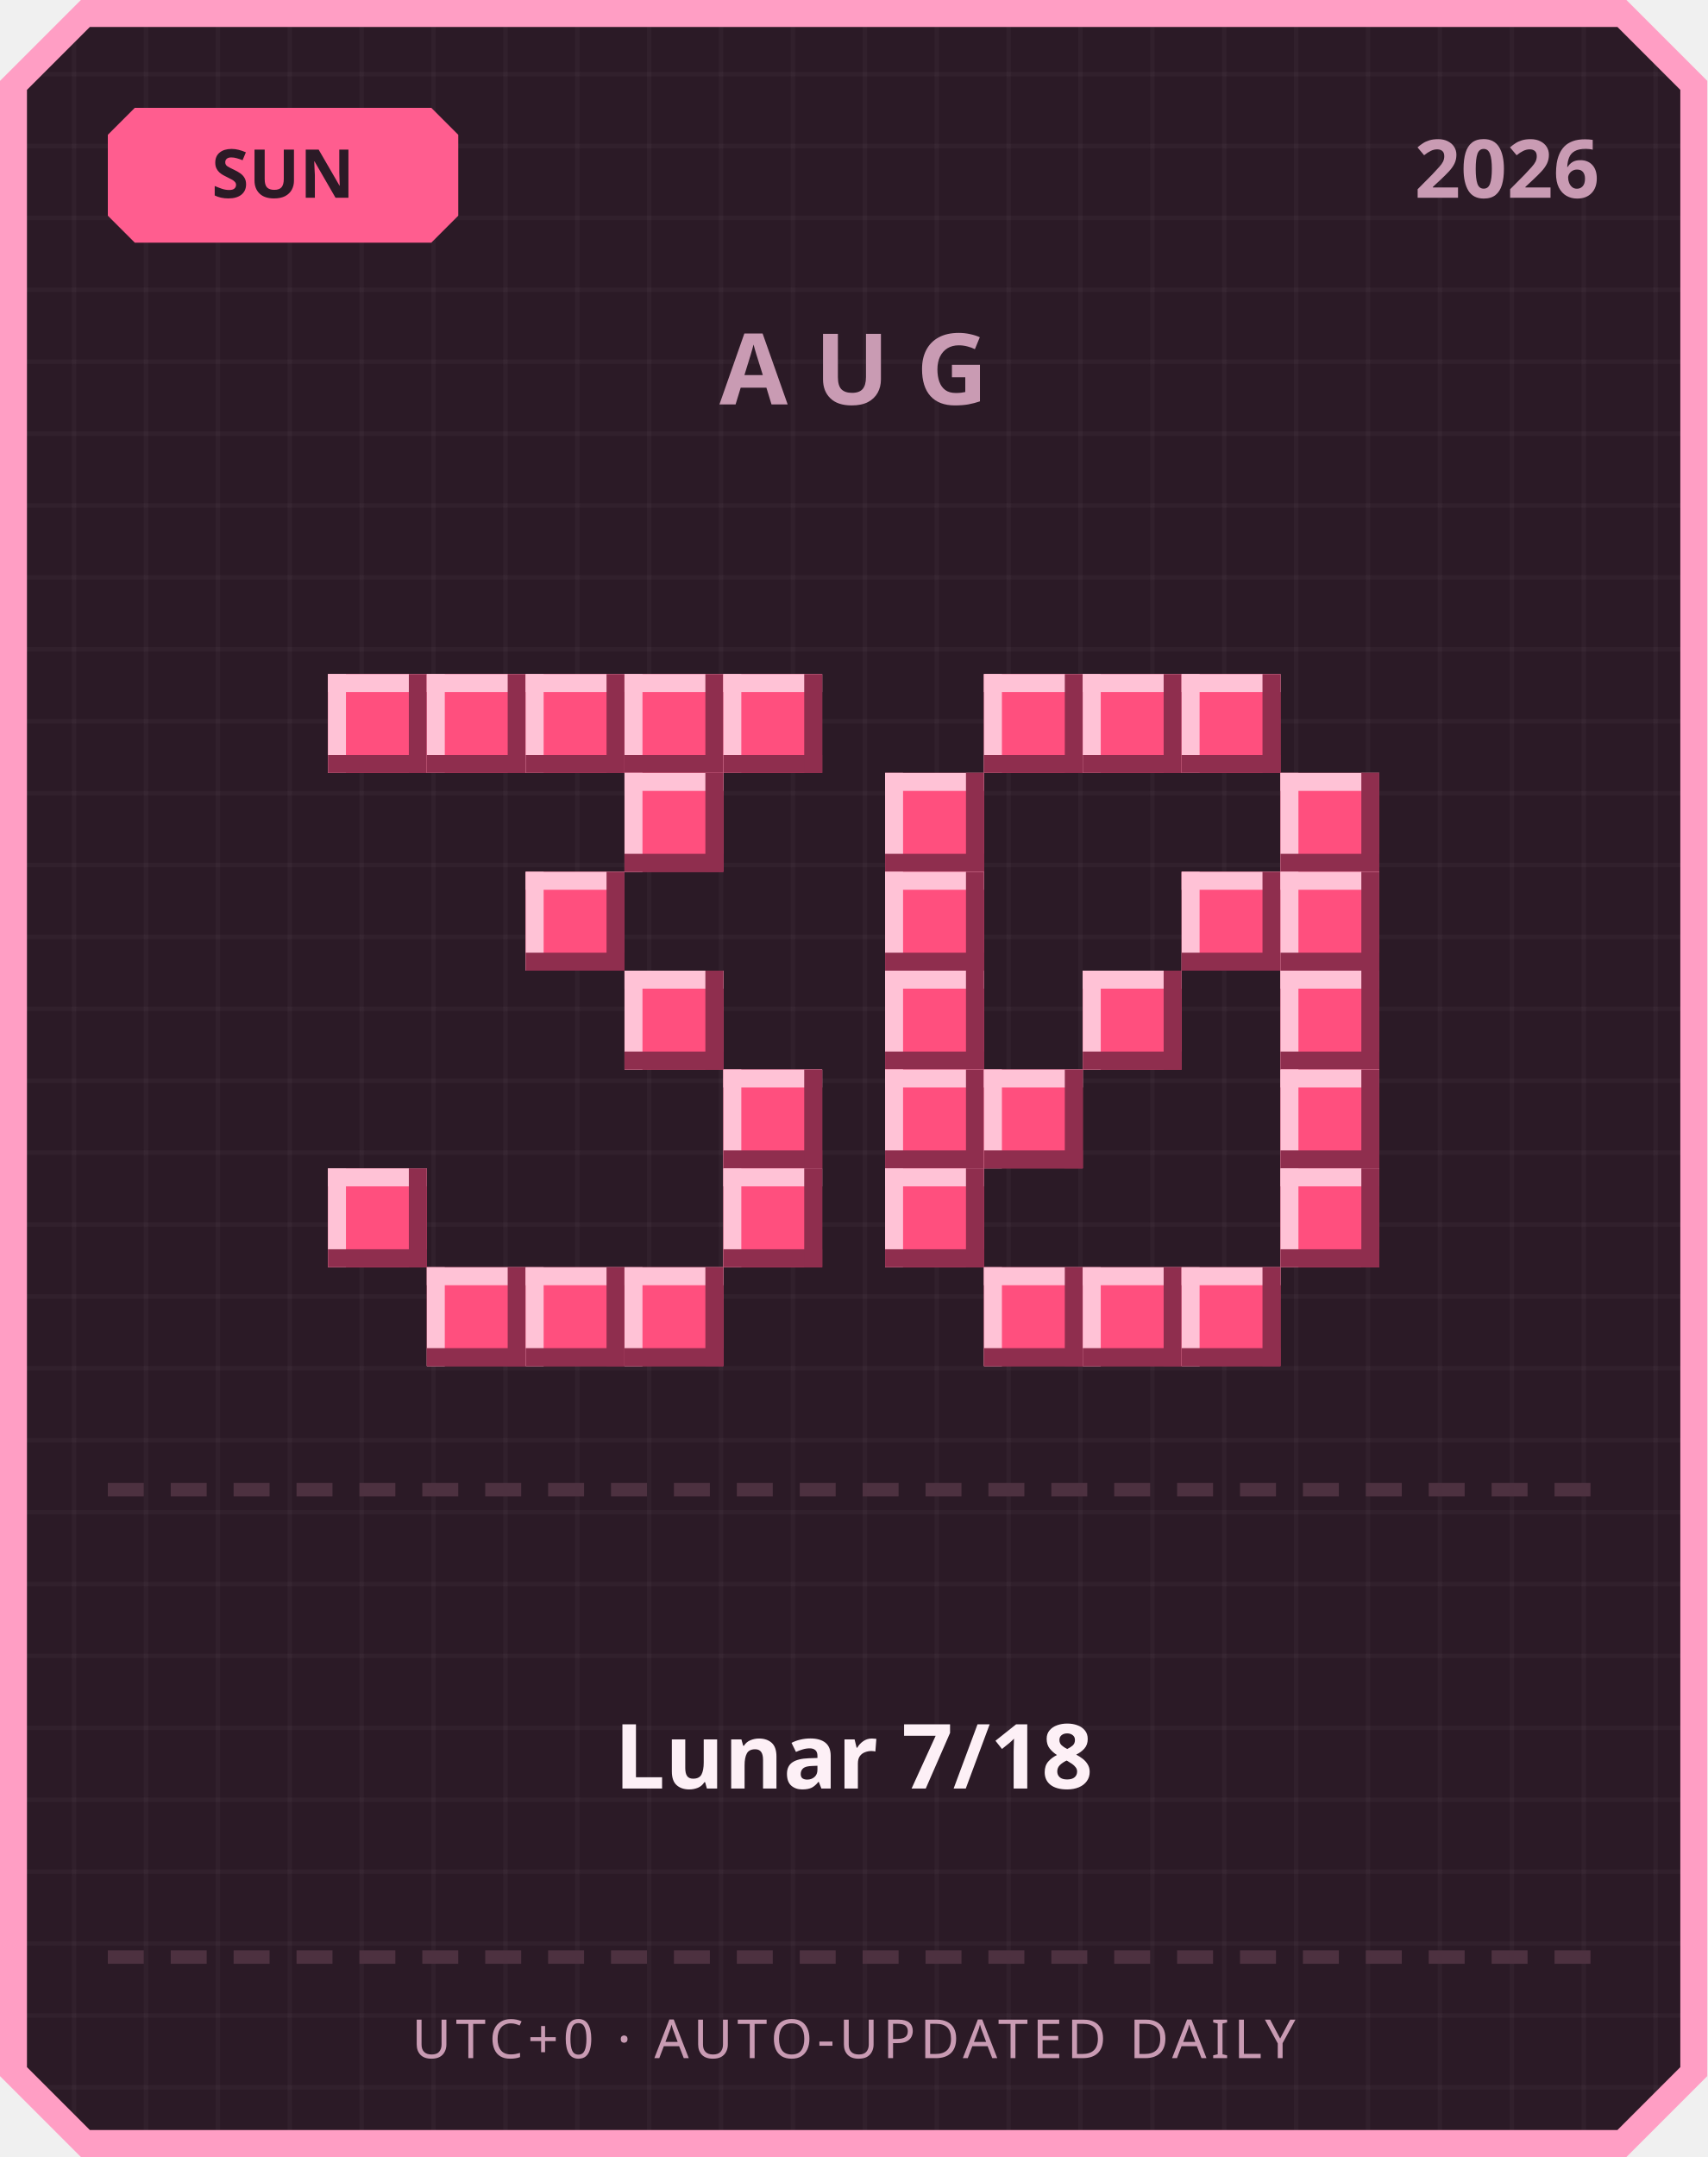
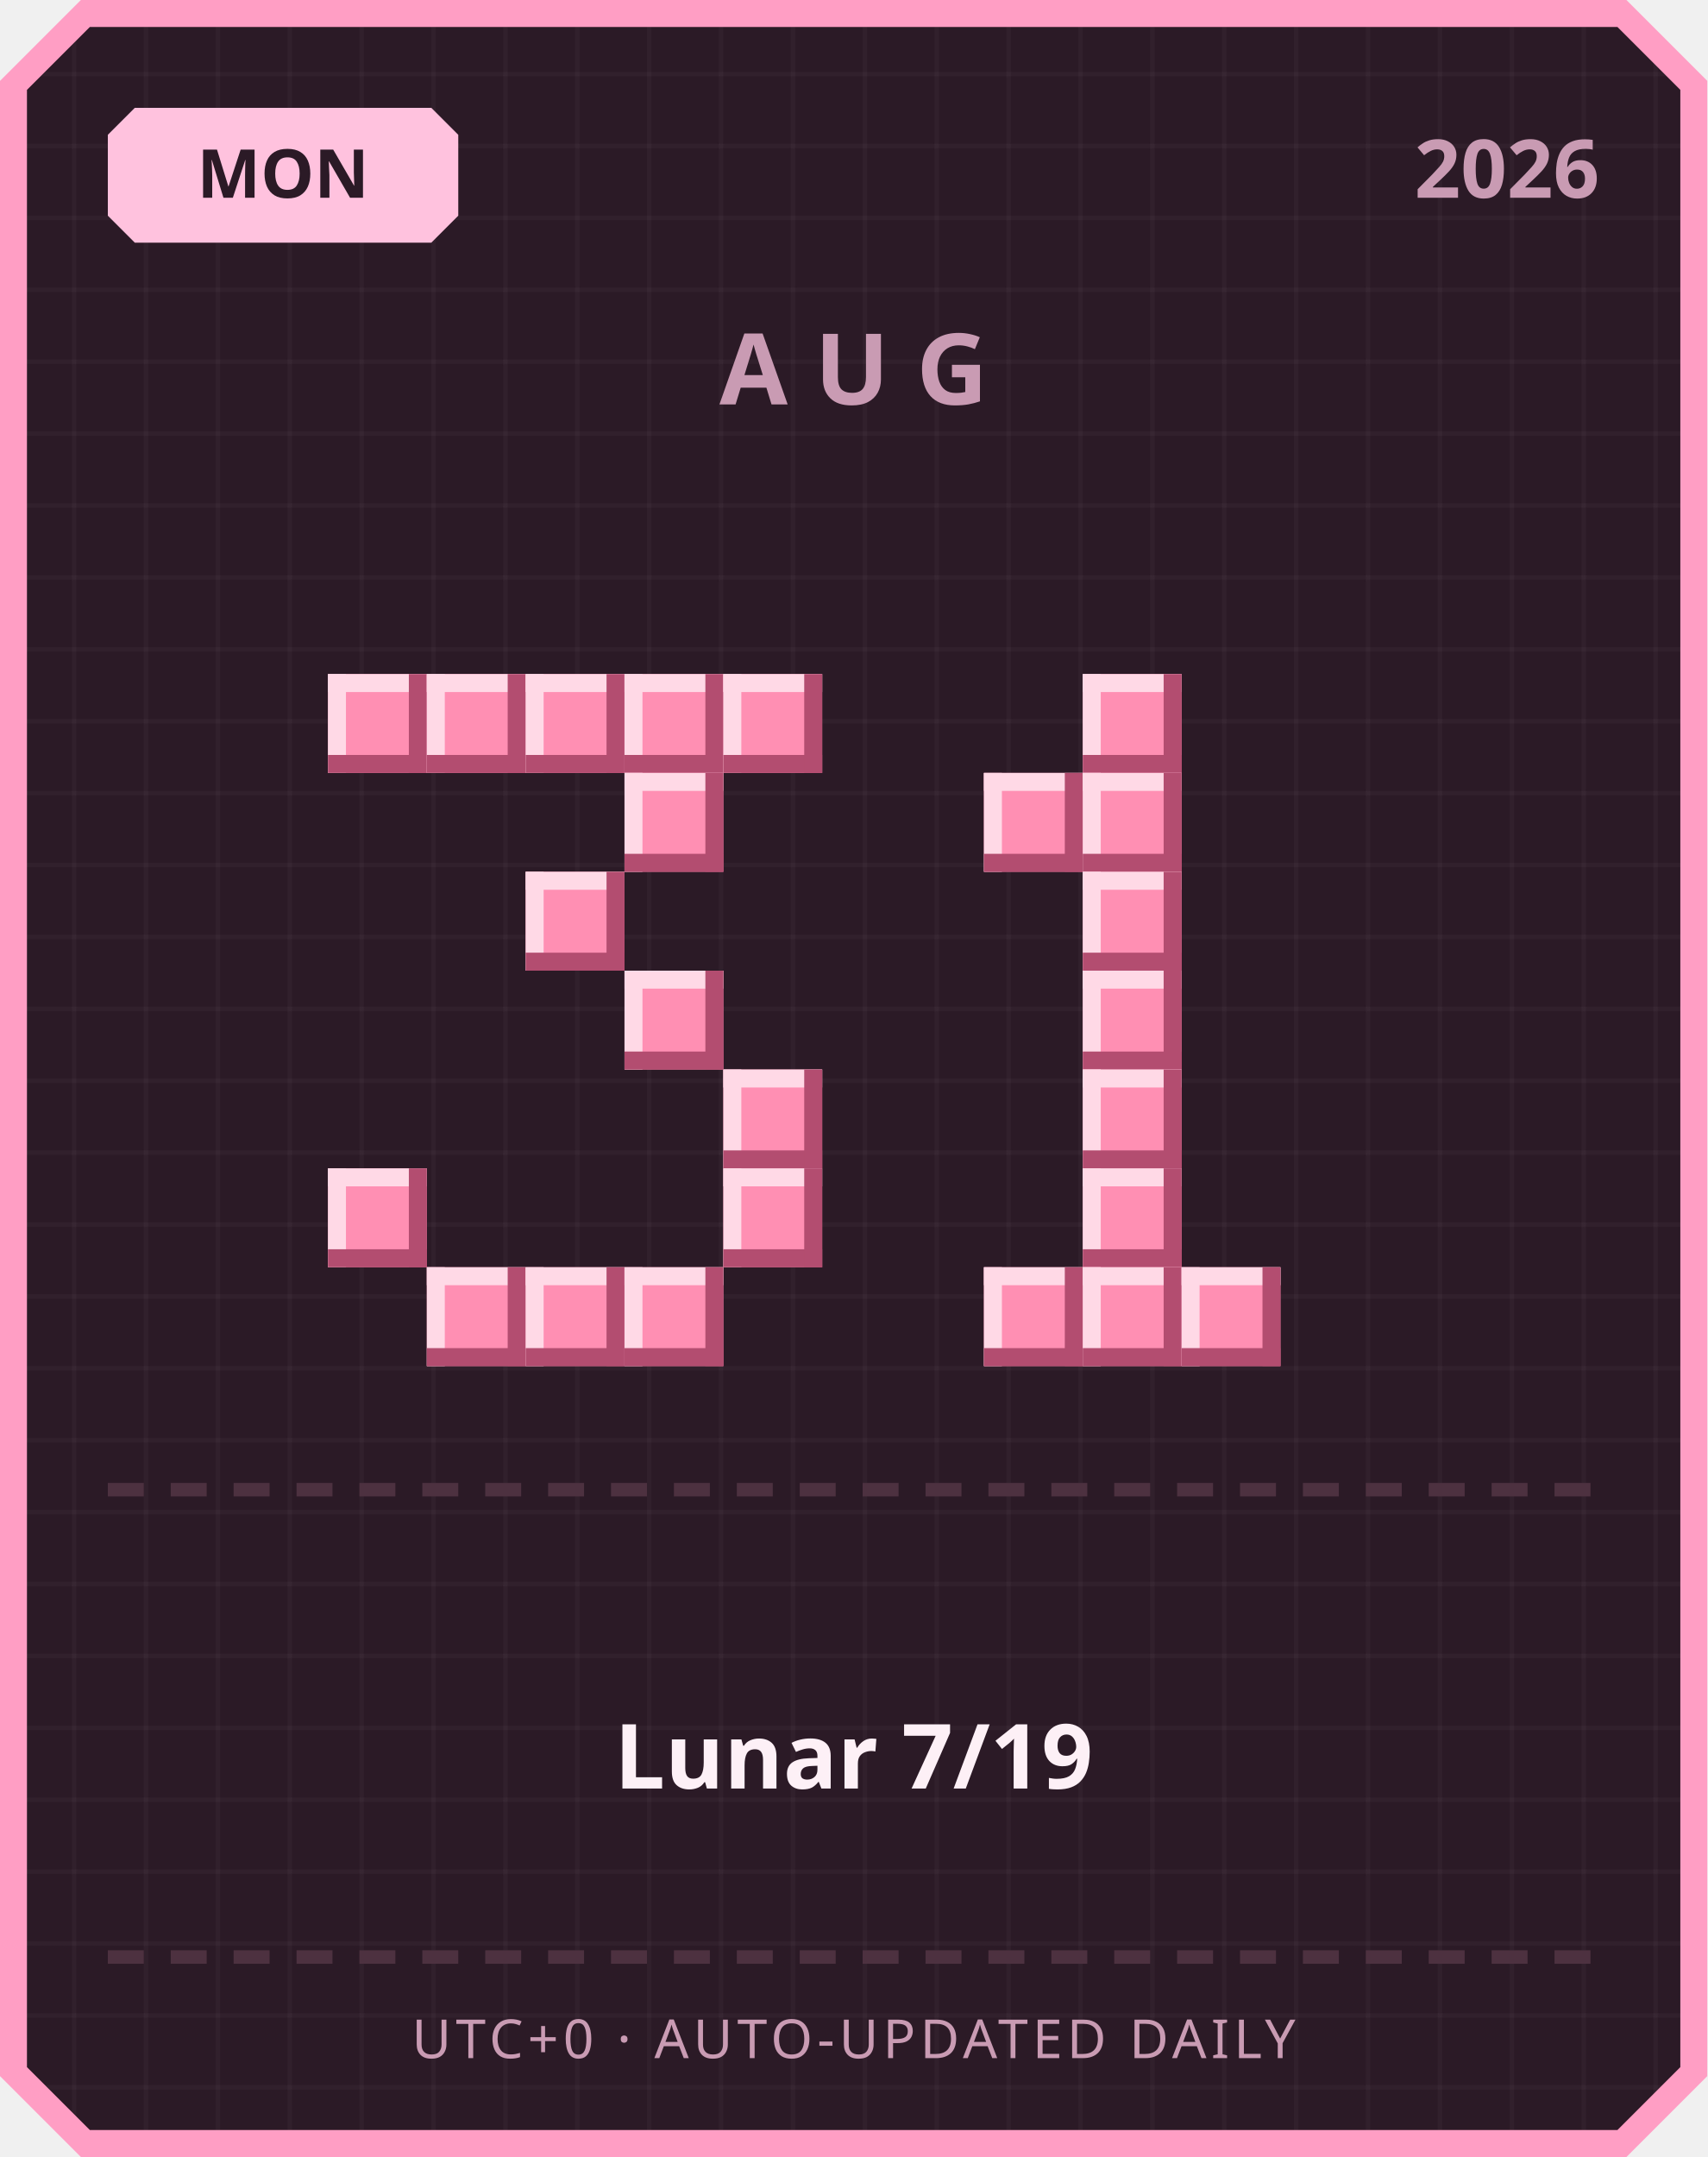
<svg xmlns="http://www.w3.org/2000/svg" width="380" height="480" viewBox="0 0 380 480">
  <defs>
    <pattern id="grid" width="16" height="16" patternUnits="userSpaceOnUse">
      <rect width="16" height="16" fill="#2b1a26" />
      <rect width="1" height="16" fill="#ffffff" opacity="0.03" />
      <rect width="16" height="1" fill="#ffffff" opacity="0.03" />
    </pattern>
  </defs>
  <path d="M 18,0 L 362,0 L 380,18 L 380,462 L 362,480 L 18,480 L 0,462 L 0,18 Z" fill="#ff9ec4" />
  <path d="M 20,6 L 360,6 L 374,20 L 374,460 L 360,474 L 20,474 L 6,460 L 6,20 Z" fill="url(#grid)" />
-   <path d="M 30,24 L 96,24 L 102,30 L 102,48 L 96,54 L 30,54 L 24,48 L 24,30 Z" fill="#ff5d8f" />
-   <text x="63" y="44" text-anchor="middle" font-family="'Segoe UI', sans-serif" font-size="15" font-weight="700" fill="#2b1a26">SUN</text>
+   <path d="M 30,24 L 96,24 L 102,30 L 102,48 L 96,54 L 30,54 L 24,48 L 24,30 Z" fill="#ffc2de" />
+   <text x="63" y="44" text-anchor="middle" font-family="'Segoe UI', sans-serif" font-size="15" font-weight="700" fill="#2b1a26">MON</text>
  <text x="356" y="44" text-anchor="end" font-family="'Segoe UI', sans-serif" font-size="18" font-weight="700" fill="#c99bb3">2026</text>
  <text x="190" y="90" text-anchor="middle" font-family="'Segoe UI', sans-serif" font-size="22" font-weight="700" letter-spacing="6" fill="#c99bb3">AUG</text>
-   <rect x="73" y="150" width="22" height="22" fill="#ff4f7e" />
-   <rect x="73" y="150" width="22" height="4" fill="#ffc2d6" />
-   <rect x="73" y="150" width="4" height="22" fill="#ffc2d6" />
-   <rect x="73" y="168" width="22" height="4" fill="#8f2e4e" />
-   <rect x="91" y="150" width="4" height="22" fill="#8f2e4e" />
-   <rect x="95" y="150" width="22" height="22" fill="#ff4f7e" />
-   <rect x="95" y="150" width="22" height="4" fill="#ffc2d6" />
-   <rect x="95" y="150" width="4" height="22" fill="#ffc2d6" />
-   <rect x="95" y="168" width="22" height="4" fill="#8f2e4e" />
-   <rect x="113" y="150" width="4" height="22" fill="#8f2e4e" />
-   <rect x="117" y="150" width="22" height="22" fill="#ff4f7e" />
-   <rect x="117" y="150" width="22" height="4" fill="#ffc2d6" />
-   <rect x="117" y="150" width="4" height="22" fill="#ffc2d6" />
-   <rect x="117" y="168" width="22" height="4" fill="#8f2e4e" />
-   <rect x="135" y="150" width="4" height="22" fill="#8f2e4e" />
-   <rect x="139" y="150" width="22" height="22" fill="#ff4f7e" />
-   <rect x="139" y="150" width="22" height="4" fill="#ffc2d6" />
-   <rect x="139" y="150" width="4" height="22" fill="#ffc2d6" />
-   <rect x="139" y="168" width="22" height="4" fill="#8f2e4e" />
-   <rect x="157" y="150" width="4" height="22" fill="#8f2e4e" />
-   <rect x="161" y="150" width="22" height="22" fill="#ff4f7e" />
-   <rect x="161" y="150" width="22" height="4" fill="#ffc2d6" />
-   <rect x="161" y="150" width="4" height="22" fill="#ffc2d6" />
-   <rect x="161" y="168" width="22" height="4" fill="#8f2e4e" />
-   <rect x="179" y="150" width="4" height="22" fill="#8f2e4e" />
-   <rect x="139" y="172" width="22" height="22" fill="#ff4f7e" />
-   <rect x="139" y="172" width="22" height="4" fill="#ffc2d6" />
-   <rect x="139" y="172" width="4" height="22" fill="#ffc2d6" />
-   <rect x="139" y="190" width="22" height="4" fill="#8f2e4e" />
-   <rect x="157" y="172" width="4" height="22" fill="#8f2e4e" />
-   <rect x="117" y="194" width="22" height="22" fill="#ff4f7e" />
-   <rect x="117" y="194" width="22" height="4" fill="#ffc2d6" />
-   <rect x="117" y="194" width="4" height="22" fill="#ffc2d6" />
-   <rect x="117" y="212" width="22" height="4" fill="#8f2e4e" />
-   <rect x="135" y="194" width="4" height="22" fill="#8f2e4e" />
-   <rect x="139" y="216" width="22" height="22" fill="#ff4f7e" />
-   <rect x="139" y="216" width="22" height="4" fill="#ffc2d6" />
-   <rect x="139" y="216" width="4" height="22" fill="#ffc2d6" />
-   <rect x="139" y="234" width="22" height="4" fill="#8f2e4e" />
-   <rect x="157" y="216" width="4" height="22" fill="#8f2e4e" />
-   <rect x="161" y="238" width="22" height="22" fill="#ff4f7e" />
-   <rect x="161" y="238" width="22" height="4" fill="#ffc2d6" />
-   <rect x="161" y="238" width="4" height="22" fill="#ffc2d6" />
-   <rect x="161" y="256" width="22" height="4" fill="#8f2e4e" />
-   <rect x="179" y="238" width="4" height="22" fill="#8f2e4e" />
-   <rect x="73" y="260" width="22" height="22" fill="#ff4f7e" />
-   <rect x="73" y="260" width="22" height="4" fill="#ffc2d6" />
-   <rect x="73" y="260" width="4" height="22" fill="#ffc2d6" />
-   <rect x="73" y="278" width="22" height="4" fill="#8f2e4e" />
-   <rect x="91" y="260" width="4" height="22" fill="#8f2e4e" />
-   <rect x="161" y="260" width="22" height="22" fill="#ff4f7e" />
-   <rect x="161" y="260" width="22" height="4" fill="#ffc2d6" />
-   <rect x="161" y="260" width="4" height="22" fill="#ffc2d6" />
-   <rect x="161" y="278" width="22" height="4" fill="#8f2e4e" />
-   <rect x="179" y="260" width="4" height="22" fill="#8f2e4e" />
-   <rect x="95" y="282" width="22" height="22" fill="#ff4f7e" />
-   <rect x="95" y="282" width="22" height="4" fill="#ffc2d6" />
-   <rect x="95" y="282" width="4" height="22" fill="#ffc2d6" />
-   <rect x="95" y="300" width="22" height="4" fill="#8f2e4e" />
-   <rect x="113" y="282" width="4" height="22" fill="#8f2e4e" />
-   <rect x="117" y="282" width="22" height="22" fill="#ff4f7e" />
-   <rect x="117" y="282" width="22" height="4" fill="#ffc2d6" />
-   <rect x="117" y="282" width="4" height="22" fill="#ffc2d6" />
-   <rect x="117" y="300" width="22" height="4" fill="#8f2e4e" />
-   <rect x="135" y="282" width="4" height="22" fill="#8f2e4e" />
-   <rect x="139" y="282" width="22" height="22" fill="#ff4f7e" />
-   <rect x="139" y="282" width="22" height="4" fill="#ffc2d6" />
-   <rect x="139" y="282" width="4" height="22" fill="#ffc2d6" />
-   <rect x="139" y="300" width="22" height="4" fill="#8f2e4e" />
-   <rect x="157" y="282" width="4" height="22" fill="#8f2e4e" />
-   <rect x="219" y="150" width="22" height="22" fill="#ff4f7e" />
-   <rect x="219" y="150" width="22" height="4" fill="#ffc2d6" />
-   <rect x="219" y="150" width="4" height="22" fill="#ffc2d6" />
-   <rect x="219" y="168" width="22" height="4" fill="#8f2e4e" />
-   <rect x="237" y="150" width="4" height="22" fill="#8f2e4e" />
-   <rect x="241" y="150" width="22" height="22" fill="#ff4f7e" />
-   <rect x="241" y="150" width="22" height="4" fill="#ffc2d6" />
-   <rect x="241" y="150" width="4" height="22" fill="#ffc2d6" />
-   <rect x="241" y="168" width="22" height="4" fill="#8f2e4e" />
-   <rect x="259" y="150" width="4" height="22" fill="#8f2e4e" />
-   <rect x="263" y="150" width="22" height="22" fill="#ff4f7e" />
-   <rect x="263" y="150" width="22" height="4" fill="#ffc2d6" />
-   <rect x="263" y="150" width="4" height="22" fill="#ffc2d6" />
-   <rect x="263" y="168" width="22" height="4" fill="#8f2e4e" />
-   <rect x="281" y="150" width="4" height="22" fill="#8f2e4e" />
-   <rect x="197" y="172" width="22" height="22" fill="#ff4f7e" />
-   <rect x="197" y="172" width="22" height="4" fill="#ffc2d6" />
-   <rect x="197" y="172" width="4" height="22" fill="#ffc2d6" />
-   <rect x="197" y="190" width="22" height="4" fill="#8f2e4e" />
-   <rect x="215" y="172" width="4" height="22" fill="#8f2e4e" />
-   <rect x="285" y="172" width="22" height="22" fill="#ff4f7e" />
-   <rect x="285" y="172" width="22" height="4" fill="#ffc2d6" />
-   <rect x="285" y="172" width="4" height="22" fill="#ffc2d6" />
-   <rect x="285" y="190" width="22" height="4" fill="#8f2e4e" />
-   <rect x="303" y="172" width="4" height="22" fill="#8f2e4e" />
-   <rect x="197" y="194" width="22" height="22" fill="#ff4f7e" />
-   <rect x="197" y="194" width="22" height="4" fill="#ffc2d6" />
-   <rect x="197" y="194" width="4" height="22" fill="#ffc2d6" />
-   <rect x="197" y="212" width="22" height="4" fill="#8f2e4e" />
-   <rect x="215" y="194" width="4" height="22" fill="#8f2e4e" />
-   <rect x="263" y="194" width="22" height="22" fill="#ff4f7e" />
-   <rect x="263" y="194" width="22" height="4" fill="#ffc2d6" />
-   <rect x="263" y="194" width="4" height="22" fill="#ffc2d6" />
-   <rect x="263" y="212" width="22" height="4" fill="#8f2e4e" />
-   <rect x="281" y="194" width="4" height="22" fill="#8f2e4e" />
-   <rect x="285" y="194" width="22" height="22" fill="#ff4f7e" />
-   <rect x="285" y="194" width="22" height="4" fill="#ffc2d6" />
-   <rect x="285" y="194" width="4" height="22" fill="#ffc2d6" />
-   <rect x="285" y="212" width="22" height="4" fill="#8f2e4e" />
-   <rect x="303" y="194" width="4" height="22" fill="#8f2e4e" />
-   <rect x="197" y="216" width="22" height="22" fill="#ff4f7e" />
-   <rect x="197" y="216" width="22" height="4" fill="#ffc2d6" />
-   <rect x="197" y="216" width="4" height="22" fill="#ffc2d6" />
-   <rect x="197" y="234" width="22" height="4" fill="#8f2e4e" />
-   <rect x="215" y="216" width="4" height="22" fill="#8f2e4e" />
-   <rect x="241" y="216" width="22" height="22" fill="#ff4f7e" />
-   <rect x="241" y="216" width="22" height="4" fill="#ffc2d6" />
-   <rect x="241" y="216" width="4" height="22" fill="#ffc2d6" />
-   <rect x="241" y="234" width="22" height="4" fill="#8f2e4e" />
-   <rect x="259" y="216" width="4" height="22" fill="#8f2e4e" />
-   <rect x="285" y="216" width="22" height="22" fill="#ff4f7e" />
-   <rect x="285" y="216" width="22" height="4" fill="#ffc2d6" />
-   <rect x="285" y="216" width="4" height="22" fill="#ffc2d6" />
-   <rect x="285" y="234" width="22" height="4" fill="#8f2e4e" />
-   <rect x="303" y="216" width="4" height="22" fill="#8f2e4e" />
-   <rect x="197" y="238" width="22" height="22" fill="#ff4f7e" />
-   <rect x="197" y="238" width="22" height="4" fill="#ffc2d6" />
-   <rect x="197" y="238" width="4" height="22" fill="#ffc2d6" />
-   <rect x="197" y="256" width="22" height="4" fill="#8f2e4e" />
-   <rect x="215" y="238" width="4" height="22" fill="#8f2e4e" />
-   <rect x="219" y="238" width="22" height="22" fill="#ff4f7e" />
-   <rect x="219" y="238" width="22" height="4" fill="#ffc2d6" />
-   <rect x="219" y="238" width="4" height="22" fill="#ffc2d6" />
-   <rect x="219" y="256" width="22" height="4" fill="#8f2e4e" />
-   <rect x="237" y="238" width="4" height="22" fill="#8f2e4e" />
-   <rect x="285" y="238" width="22" height="22" fill="#ff4f7e" />
-   <rect x="285" y="238" width="22" height="4" fill="#ffc2d6" />
-   <rect x="285" y="238" width="4" height="22" fill="#ffc2d6" />
-   <rect x="285" y="256" width="22" height="4" fill="#8f2e4e" />
-   <rect x="303" y="238" width="4" height="22" fill="#8f2e4e" />
-   <rect x="197" y="260" width="22" height="22" fill="#ff4f7e" />
-   <rect x="197" y="260" width="22" height="4" fill="#ffc2d6" />
-   <rect x="197" y="260" width="4" height="22" fill="#ffc2d6" />
-   <rect x="197" y="278" width="22" height="4" fill="#8f2e4e" />
-   <rect x="215" y="260" width="4" height="22" fill="#8f2e4e" />
-   <rect x="285" y="260" width="22" height="22" fill="#ff4f7e" />
-   <rect x="285" y="260" width="22" height="4" fill="#ffc2d6" />
-   <rect x="285" y="260" width="4" height="22" fill="#ffc2d6" />
-   <rect x="285" y="278" width="22" height="4" fill="#8f2e4e" />
-   <rect x="303" y="260" width="4" height="22" fill="#8f2e4e" />
-   <rect x="219" y="282" width="22" height="22" fill="#ff4f7e" />
-   <rect x="219" y="282" width="22" height="4" fill="#ffc2d6" />
-   <rect x="219" y="282" width="4" height="22" fill="#ffc2d6" />
-   <rect x="219" y="300" width="22" height="4" fill="#8f2e4e" />
-   <rect x="237" y="282" width="4" height="22" fill="#8f2e4e" />
-   <rect x="241" y="282" width="22" height="22" fill="#ff4f7e" />
-   <rect x="241" y="282" width="22" height="4" fill="#ffc2d6" />
-   <rect x="241" y="282" width="4" height="22" fill="#ffc2d6" />
-   <rect x="241" y="300" width="22" height="4" fill="#8f2e4e" />
-   <rect x="259" y="282" width="4" height="22" fill="#8f2e4e" />
-   <rect x="263" y="282" width="22" height="22" fill="#ff4f7e" />
-   <rect x="263" y="282" width="22" height="4" fill="#ffc2d6" />
-   <rect x="263" y="282" width="4" height="22" fill="#ffc2d6" />
-   <rect x="263" y="300" width="22" height="4" fill="#8f2e4e" />
-   <rect x="281" y="282" width="4" height="22" fill="#8f2e4e" />
+   <rect x="73" y="150" width="22" height="22" fill="#ff8fb3" />
+   <rect x="73" y="150" width="22" height="4" fill="#ffd9e6" />
+   <rect x="73" y="150" width="4" height="22" fill="#ffd9e6" />
+   <rect x="73" y="168" width="22" height="4" fill="#b34d70" />
+   <rect x="91" y="150" width="4" height="22" fill="#b34d70" />
+   <rect x="95" y="150" width="22" height="22" fill="#ff8fb3" />
+   <rect x="95" y="150" width="22" height="4" fill="#ffd9e6" />
+   <rect x="95" y="150" width="4" height="22" fill="#ffd9e6" />
+   <rect x="95" y="168" width="22" height="4" fill="#b34d70" />
+   <rect x="113" y="150" width="4" height="22" fill="#b34d70" />
+   <rect x="117" y="150" width="22" height="22" fill="#ff8fb3" />
+   <rect x="117" y="150" width="22" height="4" fill="#ffd9e6" />
+   <rect x="117" y="150" width="4" height="22" fill="#ffd9e6" />
+   <rect x="117" y="168" width="22" height="4" fill="#b34d70" />
+   <rect x="135" y="150" width="4" height="22" fill="#b34d70" />
+   <rect x="139" y="150" width="22" height="22" fill="#ff8fb3" />
+   <rect x="139" y="150" width="22" height="4" fill="#ffd9e6" />
+   <rect x="139" y="150" width="4" height="22" fill="#ffd9e6" />
+   <rect x="139" y="168" width="22" height="4" fill="#b34d70" />
+   <rect x="157" y="150" width="4" height="22" fill="#b34d70" />
+   <rect x="161" y="150" width="22" height="22" fill="#ff8fb3" />
+   <rect x="161" y="150" width="22" height="4" fill="#ffd9e6" />
+   <rect x="161" y="150" width="4" height="22" fill="#ffd9e6" />
+   <rect x="161" y="168" width="22" height="4" fill="#b34d70" />
+   <rect x="179" y="150" width="4" height="22" fill="#b34d70" />
+   <rect x="139" y="172" width="22" height="22" fill="#ff8fb3" />
+   <rect x="139" y="172" width="22" height="4" fill="#ffd9e6" />
+   <rect x="139" y="172" width="4" height="22" fill="#ffd9e6" />
+   <rect x="139" y="190" width="22" height="4" fill="#b34d70" />
+   <rect x="157" y="172" width="4" height="22" fill="#b34d70" />
+   <rect x="117" y="194" width="22" height="22" fill="#ff8fb3" />
+   <rect x="117" y="194" width="22" height="4" fill="#ffd9e6" />
+   <rect x="117" y="194" width="4" height="22" fill="#ffd9e6" />
+   <rect x="117" y="212" width="22" height="4" fill="#b34d70" />
+   <rect x="135" y="194" width="4" height="22" fill="#b34d70" />
+   <rect x="139" y="216" width="22" height="22" fill="#ff8fb3" />
+   <rect x="139" y="216" width="22" height="4" fill="#ffd9e6" />
+   <rect x="139" y="216" width="4" height="22" fill="#ffd9e6" />
+   <rect x="139" y="234" width="22" height="4" fill="#b34d70" />
+   <rect x="157" y="216" width="4" height="22" fill="#b34d70" />
+   <rect x="161" y="238" width="22" height="22" fill="#ff8fb3" />
+   <rect x="161" y="238" width="22" height="4" fill="#ffd9e6" />
+   <rect x="161" y="238" width="4" height="22" fill="#ffd9e6" />
+   <rect x="161" y="256" width="22" height="4" fill="#b34d70" />
+   <rect x="179" y="238" width="4" height="22" fill="#b34d70" />
+   <rect x="73" y="260" width="22" height="22" fill="#ff8fb3" />
+   <rect x="73" y="260" width="22" height="4" fill="#ffd9e6" />
+   <rect x="73" y="260" width="4" height="22" fill="#ffd9e6" />
+   <rect x="73" y="278" width="22" height="4" fill="#b34d70" />
+   <rect x="91" y="260" width="4" height="22" fill="#b34d70" />
+   <rect x="161" y="260" width="22" height="22" fill="#ff8fb3" />
+   <rect x="161" y="260" width="22" height="4" fill="#ffd9e6" />
+   <rect x="161" y="260" width="4" height="22" fill="#ffd9e6" />
+   <rect x="161" y="278" width="22" height="4" fill="#b34d70" />
+   <rect x="179" y="260" width="4" height="22" fill="#b34d70" />
+   <rect x="95" y="282" width="22" height="22" fill="#ff8fb3" />
+   <rect x="95" y="282" width="22" height="4" fill="#ffd9e6" />
+   <rect x="95" y="282" width="4" height="22" fill="#ffd9e6" />
+   <rect x="95" y="300" width="22" height="4" fill="#b34d70" />
+   <rect x="113" y="282" width="4" height="22" fill="#b34d70" />
+   <rect x="117" y="282" width="22" height="22" fill="#ff8fb3" />
+   <rect x="117" y="282" width="22" height="4" fill="#ffd9e6" />
+   <rect x="117" y="282" width="4" height="22" fill="#ffd9e6" />
+   <rect x="117" y="300" width="22" height="4" fill="#b34d70" />
+   <rect x="135" y="282" width="4" height="22" fill="#b34d70" />
+   <rect x="139" y="282" width="22" height="22" fill="#ff8fb3" />
+   <rect x="139" y="282" width="22" height="4" fill="#ffd9e6" />
+   <rect x="139" y="282" width="4" height="22" fill="#ffd9e6" />
+   <rect x="139" y="300" width="22" height="4" fill="#b34d70" />
+   <rect x="157" y="282" width="4" height="22" fill="#b34d70" />
+   <rect x="241" y="150" width="22" height="22" fill="#ff8fb3" />
+   <rect x="241" y="150" width="22" height="4" fill="#ffd9e6" />
+   <rect x="241" y="150" width="4" height="22" fill="#ffd9e6" />
+   <rect x="241" y="168" width="22" height="4" fill="#b34d70" />
+   <rect x="259" y="150" width="4" height="22" fill="#b34d70" />
+   <rect x="219" y="172" width="22" height="22" fill="#ff8fb3" />
+   <rect x="219" y="172" width="22" height="4" fill="#ffd9e6" />
+   <rect x="219" y="172" width="4" height="22" fill="#ffd9e6" />
+   <rect x="219" y="190" width="22" height="4" fill="#b34d70" />
+   <rect x="237" y="172" width="4" height="22" fill="#b34d70" />
+   <rect x="241" y="172" width="22" height="22" fill="#ff8fb3" />
+   <rect x="241" y="172" width="22" height="4" fill="#ffd9e6" />
+   <rect x="241" y="172" width="4" height="22" fill="#ffd9e6" />
+   <rect x="241" y="190" width="22" height="4" fill="#b34d70" />
+   <rect x="259" y="172" width="4" height="22" fill="#b34d70" />
+   <rect x="241" y="194" width="22" height="22" fill="#ff8fb3" />
+   <rect x="241" y="194" width="22" height="4" fill="#ffd9e6" />
+   <rect x="241" y="194" width="4" height="22" fill="#ffd9e6" />
+   <rect x="241" y="212" width="22" height="4" fill="#b34d70" />
+   <rect x="259" y="194" width="4" height="22" fill="#b34d70" />
+   <rect x="241" y="216" width="22" height="22" fill="#ff8fb3" />
+   <rect x="241" y="216" width="22" height="4" fill="#ffd9e6" />
+   <rect x="241" y="216" width="4" height="22" fill="#ffd9e6" />
+   <rect x="241" y="234" width="22" height="4" fill="#b34d70" />
+   <rect x="259" y="216" width="4" height="22" fill="#b34d70" />
+   <rect x="241" y="238" width="22" height="22" fill="#ff8fb3" />
+   <rect x="241" y="238" width="22" height="4" fill="#ffd9e6" />
+   <rect x="241" y="238" width="4" height="22" fill="#ffd9e6" />
+   <rect x="241" y="256" width="22" height="4" fill="#b34d70" />
+   <rect x="259" y="238" width="4" height="22" fill="#b34d70" />
+   <rect x="241" y="260" width="22" height="22" fill="#ff8fb3" />
+   <rect x="241" y="260" width="22" height="4" fill="#ffd9e6" />
+   <rect x="241" y="260" width="4" height="22" fill="#ffd9e6" />
+   <rect x="241" y="278" width="22" height="4" fill="#b34d70" />
+   <rect x="259" y="260" width="4" height="22" fill="#b34d70" />
+   <rect x="219" y="282" width="22" height="22" fill="#ff8fb3" />
+   <rect x="219" y="282" width="22" height="4" fill="#ffd9e6" />
+   <rect x="219" y="282" width="4" height="22" fill="#ffd9e6" />
+   <rect x="219" y="300" width="22" height="4" fill="#b34d70" />
+   <rect x="237" y="282" width="4" height="22" fill="#b34d70" />
+   <rect x="241" y="282" width="22" height="22" fill="#ff8fb3" />
+   <rect x="241" y="282" width="22" height="4" fill="#ffd9e6" />
+   <rect x="241" y="282" width="4" height="22" fill="#ffd9e6" />
+   <rect x="241" y="300" width="22" height="4" fill="#b34d70" />
+   <rect x="259" y="282" width="4" height="22" fill="#b34d70" />
+   <rect x="263" y="282" width="22" height="22" fill="#ff8fb3" />
+   <rect x="263" y="282" width="22" height="4" fill="#ffd9e6" />
+   <rect x="263" y="282" width="4" height="22" fill="#ffd9e6" />
+   <rect x="263" y="300" width="22" height="4" fill="#b34d70" />
+   <rect x="281" y="282" width="4" height="22" fill="#b34d70" />
  <rect x="24" y="330" width="8" height="3" fill="#4d3140" />
  <rect x="38" y="330" width="8" height="3" fill="#4d3140" />
  <rect x="52" y="330" width="8" height="3" fill="#4d3140" />
  <rect x="66" y="330" width="8" height="3" fill="#4d3140" />
  <rect x="80" y="330" width="8" height="3" fill="#4d3140" />
  <rect x="94" y="330" width="8" height="3" fill="#4d3140" />
  <rect x="108" y="330" width="8" height="3" fill="#4d3140" />
  <rect x="122" y="330" width="8" height="3" fill="#4d3140" />
  <rect x="136" y="330" width="8" height="3" fill="#4d3140" />
  <rect x="150" y="330" width="8" height="3" fill="#4d3140" />
  <rect x="164" y="330" width="8" height="3" fill="#4d3140" />
  <rect x="178" y="330" width="8" height="3" fill="#4d3140" />
  <rect x="192" y="330" width="8" height="3" fill="#4d3140" />
  <rect x="206" y="330" width="8" height="3" fill="#4d3140" />
  <rect x="220" y="330" width="8" height="3" fill="#4d3140" />
  <rect x="234" y="330" width="8" height="3" fill="#4d3140" />
  <rect x="248" y="330" width="8" height="3" fill="#4d3140" />
  <rect x="262" y="330" width="8" height="3" fill="#4d3140" />
  <rect x="276" y="330" width="8" height="3" fill="#4d3140" />
  <rect x="290" y="330" width="8" height="3" fill="#4d3140" />
  <rect x="304" y="330" width="8" height="3" fill="#4d3140" />
  <rect x="318" y="330" width="8" height="3" fill="#4d3140" />
  <rect x="332" y="330" width="8" height="3" fill="#4d3140" />
  <rect x="346" y="330" width="8" height="3" fill="#4d3140" />
-   <text x="190" y="398" text-anchor="middle" font-family="'Segoe UI', 'Microsoft JhengHei', sans-serif" font-size="20" font-weight="700" fill="#fdf0f6">Lunar 7/18</text>
+   <text x="190" y="398" text-anchor="middle" font-family="'Segoe UI', 'Microsoft JhengHei', sans-serif" font-size="20" font-weight="700" fill="#fdf0f6">Lunar 7/19</text>
  <rect x="24" y="434" width="8" height="3" fill="#4d3140" />
  <rect x="38" y="434" width="8" height="3" fill="#4d3140" />
  <rect x="52" y="434" width="8" height="3" fill="#4d3140" />
  <rect x="66" y="434" width="8" height="3" fill="#4d3140" />
  <rect x="80" y="434" width="8" height="3" fill="#4d3140" />
  <rect x="94" y="434" width="8" height="3" fill="#4d3140" />
  <rect x="108" y="434" width="8" height="3" fill="#4d3140" />
  <rect x="122" y="434" width="8" height="3" fill="#4d3140" />
  <rect x="136" y="434" width="8" height="3" fill="#4d3140" />
  <rect x="150" y="434" width="8" height="3" fill="#4d3140" />
  <rect x="164" y="434" width="8" height="3" fill="#4d3140" />
  <rect x="178" y="434" width="8" height="3" fill="#4d3140" />
  <rect x="192" y="434" width="8" height="3" fill="#4d3140" />
  <rect x="206" y="434" width="8" height="3" fill="#4d3140" />
  <rect x="220" y="434" width="8" height="3" fill="#4d3140" />
  <rect x="234" y="434" width="8" height="3" fill="#4d3140" />
  <rect x="248" y="434" width="8" height="3" fill="#4d3140" />
  <rect x="262" y="434" width="8" height="3" fill="#4d3140" />
  <rect x="276" y="434" width="8" height="3" fill="#4d3140" />
  <rect x="290" y="434" width="8" height="3" fill="#4d3140" />
  <rect x="304" y="434" width="8" height="3" fill="#4d3140" />
  <rect x="318" y="434" width="8" height="3" fill="#4d3140" />
  <rect x="332" y="434" width="8" height="3" fill="#4d3140" />
  <rect x="346" y="434" width="8" height="3" fill="#4d3140" />
  <text x="190" y="458" text-anchor="middle" font-family="'Segoe UI', sans-serif" font-size="12" letter-spacing="1" fill="#c99bb3">UTC+0 · AUTO-UPDATED DAILY</text>
</svg>
